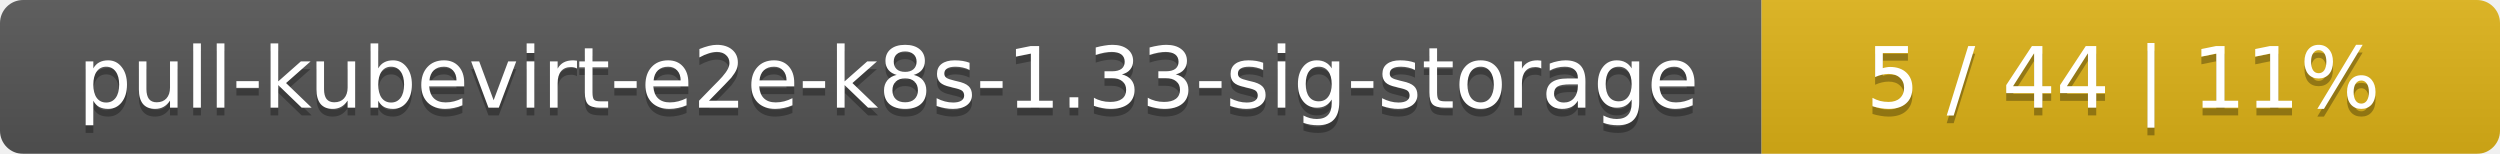
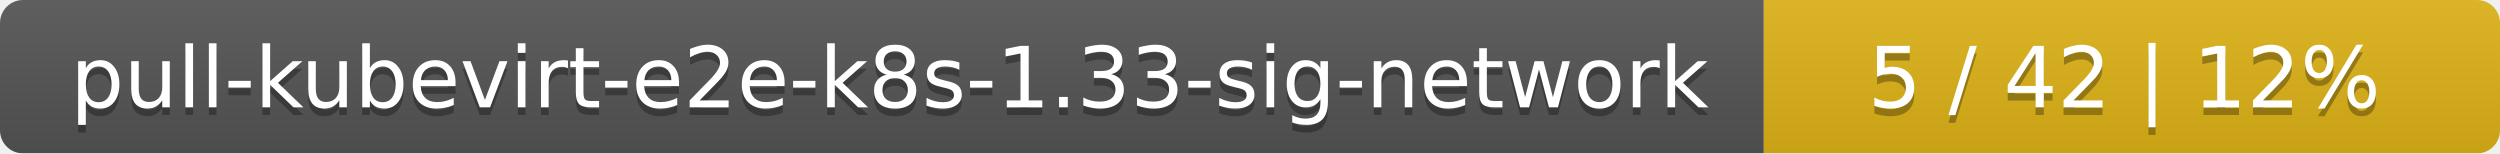
- <svg xmlns="http://www.w3.org/2000/svg" width="325" height="20">
+ <svg xmlns="http://www.w3.org/2000/svg" width="326" height="20">
  <linearGradient id="smooth" x2="0" y2="100%">
    <stop offset="0" stop-color="#bbb" stop-opacity=".1" />
    <stop offset="1" stop-opacity=".1" />
  </linearGradient>
  <mask id="round">
-     <rect width="325" height="20" rx="3" fill="#fff" />
+     <rect width="326" height="20" rx="3" fill="#fff" />
  </mask>
  <g mask="url(#round)">
-     <rect width="229" height="20" fill="#555" />
-     <rect x="229" width="96" height="20" fill="#dfb317" />
-     <rect width="325" height="20" fill="url(#smooth)" />
+     <rect width="230" height="20" fill="#555" />
+     <rect x="230" width="96" height="20" fill="#dfb317" />
+     <rect width="326" height="20" fill="url(#smooth)" />
  </g>
  <g fill="#fff" text-anchor="middle" font-family="DejaVu Sans,Verdana,Geneva,sans-serif" font-size="11">
-     <text x="115.5" y="15" fill="#010101" fill-opacity=".3">pull-kubevirt-e2e-k8s-1.33-sig-storage</text>
-     <text x="115.5" y="14">pull-kubevirt-e2e-k8s-1.33-sig-storage</text>
-     <text x="276" y="15" fill="#010101" fill-opacity=".3">5 / 44    |    11%</text>
-     <text x="276" y="14">5 / 44    |    11%</text>
+     <text x="116" y="15" fill="#010101" fill-opacity=".3">pull-kubevirt-e2e-k8s-1.33-sig-network</text>
+     <text x="116" y="14">pull-kubevirt-e2e-k8s-1.33-sig-network</text>
+     <text x="277" y="15" fill="#010101" fill-opacity=".3">5 / 42    |    12%</text>
+     <text x="277" y="14">5 / 42    |    12%</text>
  </g>
</svg>
